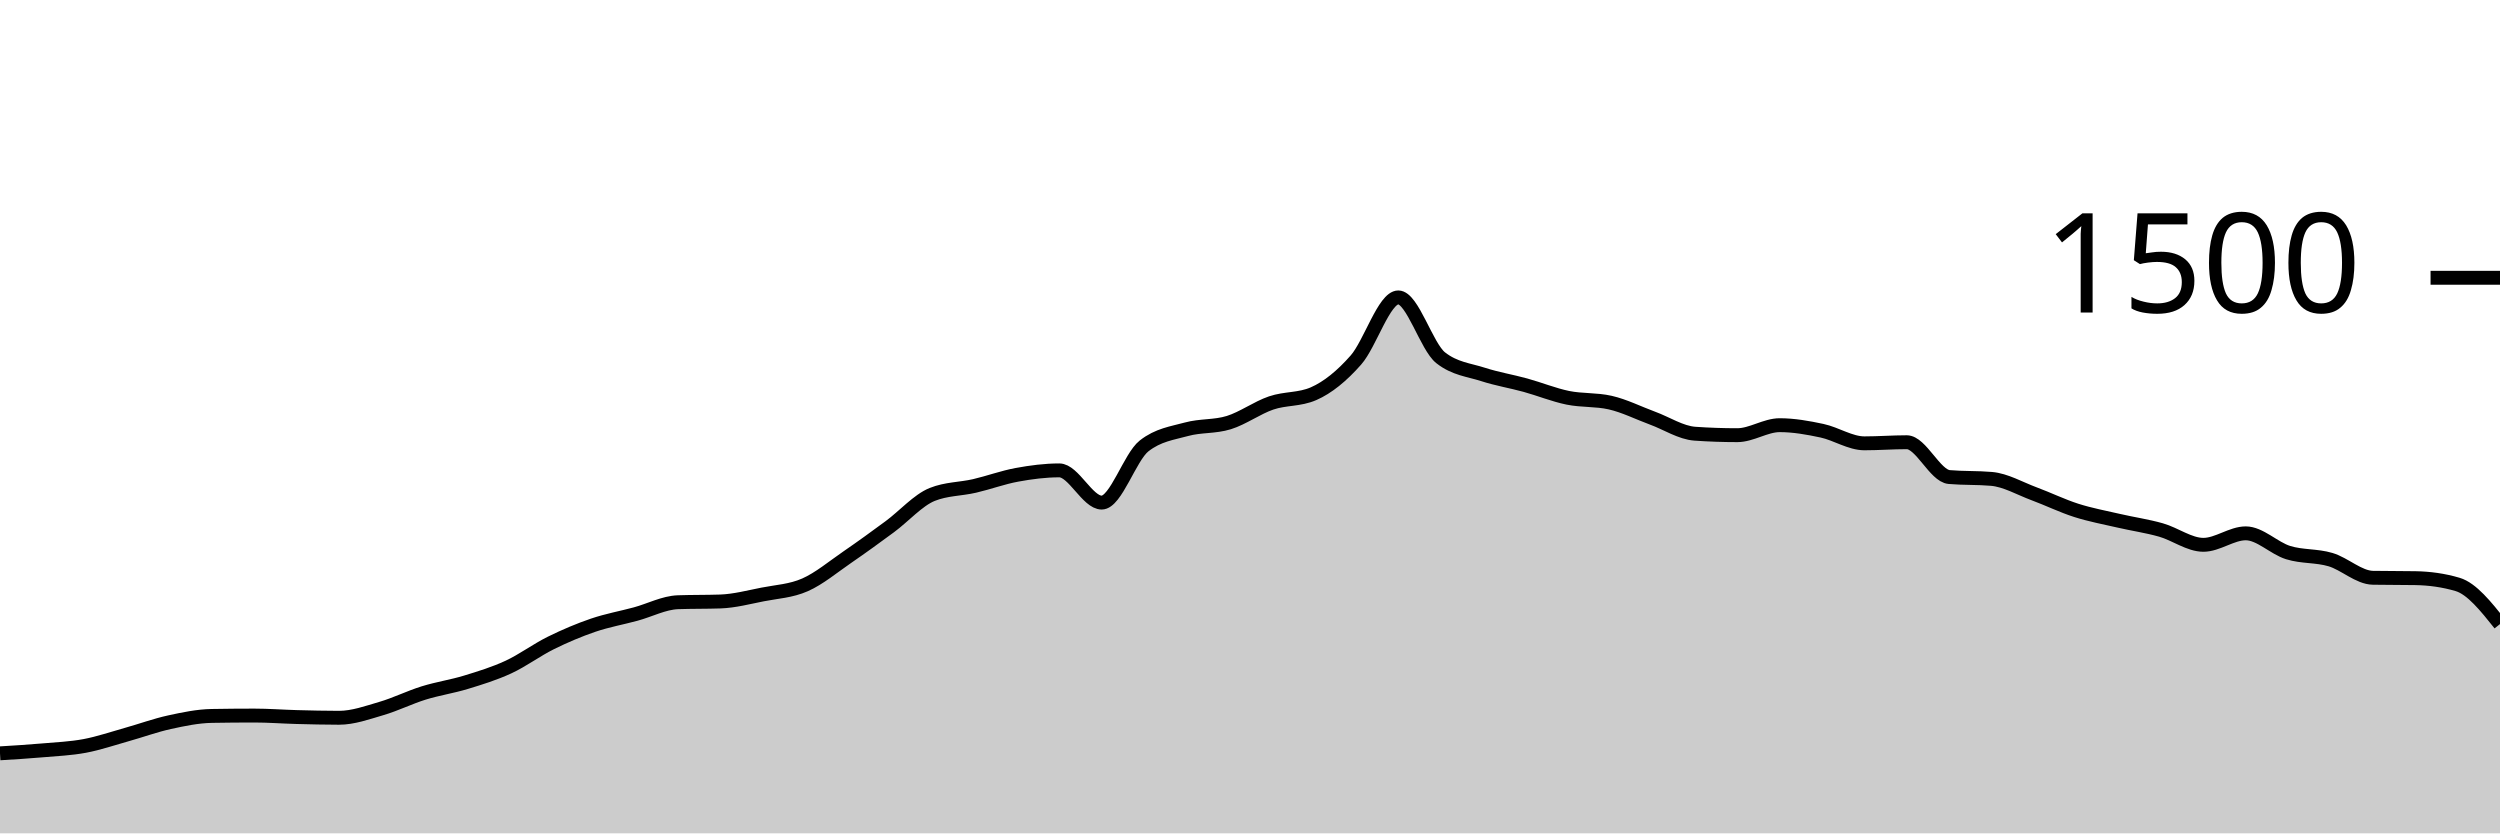
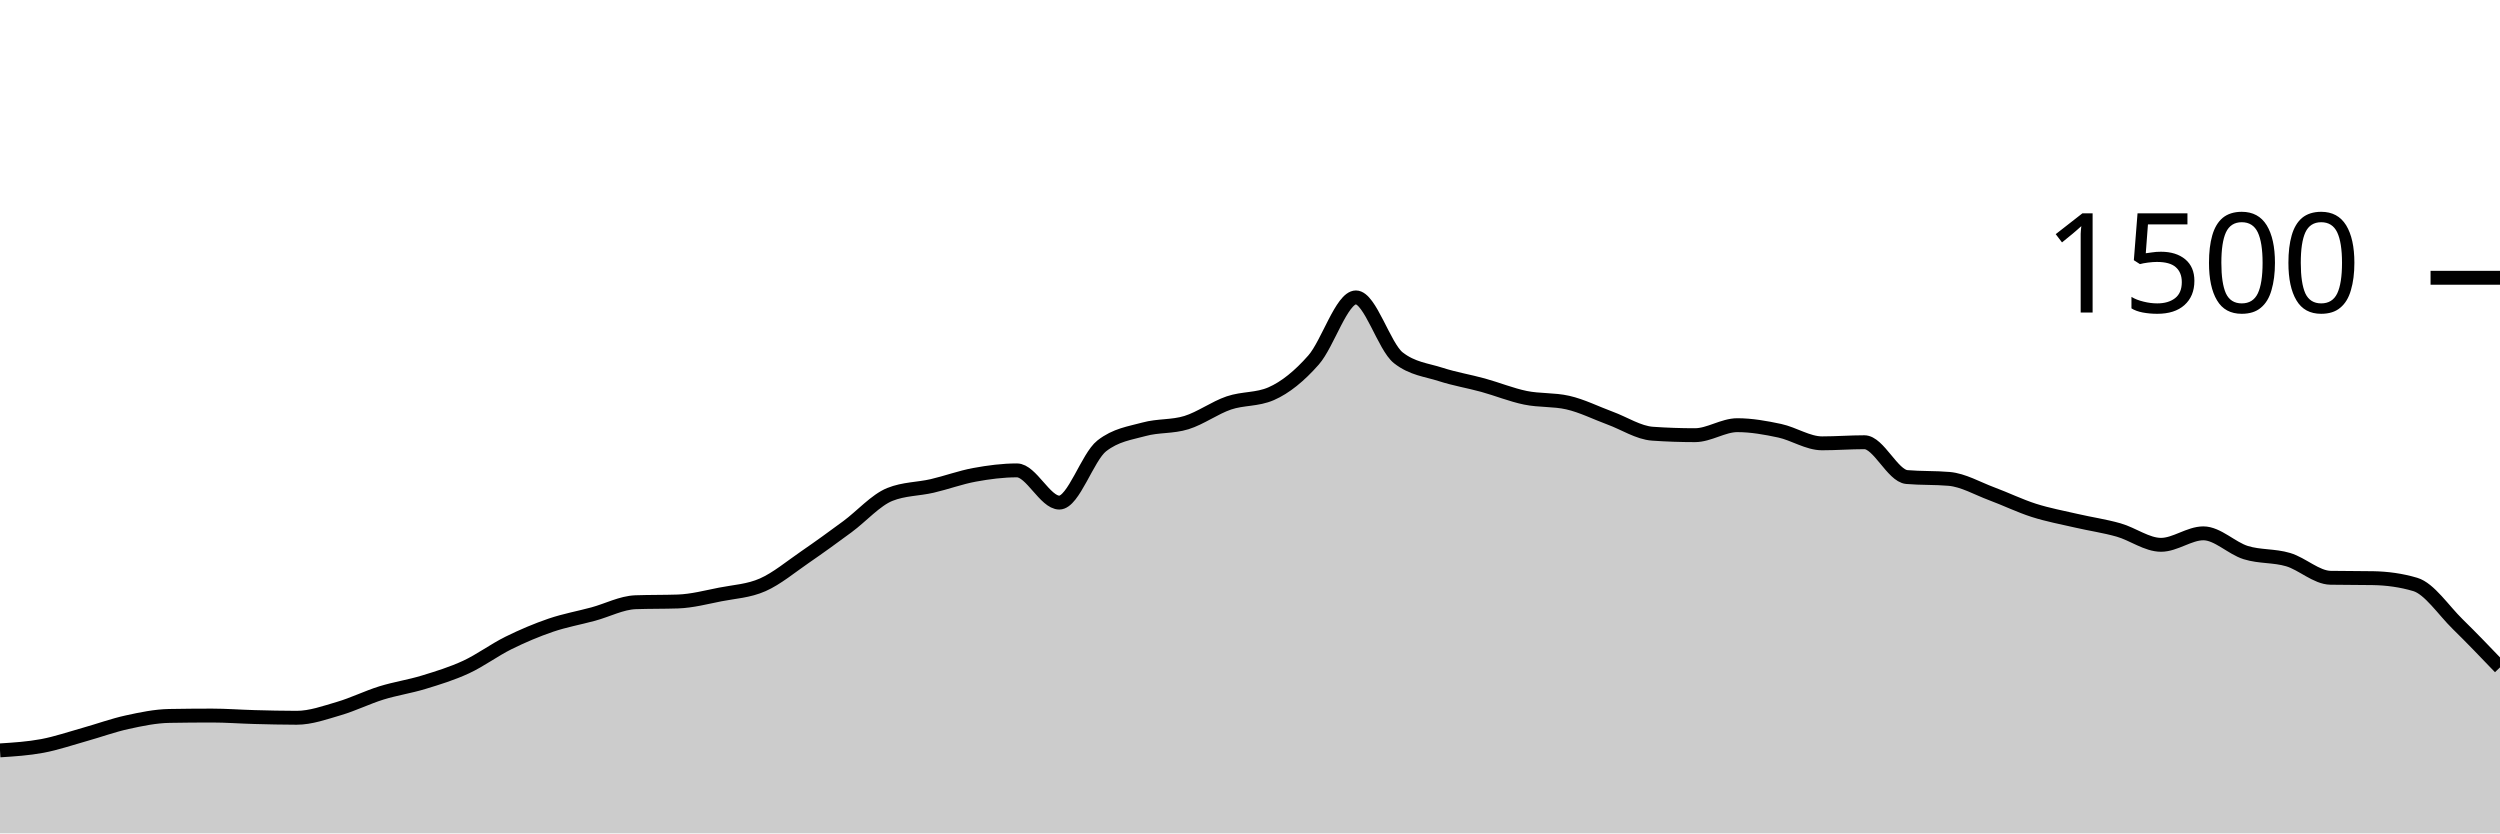
<svg xmlns="http://www.w3.org/2000/svg" viewBox="0 0 180 60">
  <g transform="translate(0,20)">
-     <path class="area" fill="rgba(0, 0, 0, 0.2)" d="M0,34.24C1.017,34.178,2.034,34.116,3.051,34.027C4.068,33.938,5.085,33.898,6.102,33.707C7.119,33.516,8.136,33.164,9.153,32.88C10.169,32.596,11.186,32.222,12.203,32C13.22,31.778,14.237,31.564,15.254,31.547C16.271,31.529,17.288,31.52,18.305,31.52C19.322,31.52,20.339,31.6,21.356,31.627C22.373,31.653,23.39,31.68,24.407,31.68C25.424,31.68,26.441,31.311,27.458,31.013C28.475,30.716,29.492,30.209,30.508,29.893C31.525,29.578,32.542,29.431,33.559,29.12C34.576,28.809,35.593,28.498,36.61,28.027C37.627,27.556,38.644,26.796,39.661,26.293C40.678,25.791,41.695,25.36,42.712,25.013C43.729,24.667,44.746,24.489,45.763,24.213C46.78,23.938,47.797,23.396,48.814,23.36C49.831,23.324,50.847,23.342,51.864,23.307C52.881,23.271,53.898,23,54.915,22.8C55.932,22.6,56.949,22.556,57.966,22.107C58.983,21.658,60,20.804,61.017,20.107C62.034,19.409,63.051,18.671,64.068,17.92C65.085,17.169,66.102,16.009,67.119,15.6C68.136,15.191,69.153,15.222,70.169,14.987C71.186,14.751,72.203,14.373,73.22,14.187C74.237,14,75.254,13.867,76.271,13.867C77.288,13.867,78.305,16.187,79.322,16.187C80.339,16.187,81.356,12.907,82.373,12.107C83.39,11.307,84.407,11.187,85.424,10.907C86.441,10.627,87.458,10.742,88.475,10.427C89.492,10.111,90.508,9.36,91.525,9.013C92.542,8.667,93.559,8.791,94.576,8.347C95.593,7.902,96.61,7.076,97.627,5.92C98.644,4.764,99.661,1.413,100.678,1.413C101.695,1.413,102.712,4.96,103.729,5.76C104.746,6.56,105.763,6.631,106.78,6.96C107.797,7.289,108.814,7.453,109.831,7.733C110.847,8.013,111.864,8.431,112.881,8.64C113.898,8.849,114.915,8.756,115.932,8.987C116.949,9.218,117.966,9.733,118.983,10.107C120,10.48,121.017,11.156,122.034,11.227C123.051,11.298,124.068,11.333,125.085,11.333C126.102,11.333,127.119,10.613,128.136,10.613C129.153,10.613,130.169,10.796,131.186,11.013C132.203,11.231,133.22,11.92,134.237,11.92C135.254,11.92,136.271,11.84,137.288,11.84C138.305,11.84,139.322,14.258,140.339,14.347C141.356,14.436,142.373,14.391,143.39,14.48C144.407,14.569,145.424,15.169,146.441,15.547C147.458,15.924,148.475,16.422,149.492,16.747C150.508,17.071,151.525,17.258,152.542,17.493C153.559,17.729,154.576,17.871,155.593,18.16C156.61,18.449,157.627,19.227,158.644,19.227C159.661,19.227,160.678,18.4,161.695,18.4C162.712,18.4,163.729,19.471,164.746,19.787C165.763,20.102,166.78,19.991,167.797,20.293C168.814,20.596,169.831,21.582,170.847,21.6C171.864,21.618,172.881,21.609,173.898,21.627C174.915,21.644,175.932,21.778,176.949,22.08C177.966,22.382,178.983,23.658,180,24.933L180,40C178.983,40,177.966,40,176.949,40C175.932,40,174.915,40,173.898,40C172.881,40,171.864,40,170.847,40C169.831,40,168.814,40,167.797,40C166.78,40,165.763,40,164.746,40C163.729,40,162.712,40,161.695,40C160.678,40,159.661,40,158.644,40C157.627,40,156.61,40,155.593,40C154.576,40,153.559,40,152.542,40C151.525,40,150.508,40,149.492,40C148.475,40,147.458,40,146.441,40C145.424,40,144.407,40,143.39,40C142.373,40,141.356,40,140.339,40C139.322,40,138.305,40,137.288,40C136.271,40,135.254,40,134.237,40C133.22,40,132.203,40,131.186,40C130.169,40,129.153,40,128.136,40C127.119,40,126.102,40,125.085,40C124.068,40,123.051,40,122.034,40C121.017,40,120,40,118.983,40C117.966,40,116.949,40,115.932,40C114.915,40,113.898,40,112.881,40C111.864,40,110.847,40,109.831,40C108.814,40,107.797,40,106.78,40C105.763,40,104.746,40,103.729,40C102.712,40,101.695,40,100.678,40C99.661,40,98.644,40,97.627,40C96.61,40,95.593,40,94.576,40C93.559,40,92.542,40,91.525,40C90.508,40,89.492,40,88.475,40C87.458,40,86.441,40,85.424,40C84.407,40,83.39,40,82.373,40C81.356,40,80.339,40,79.322,40C78.305,40,77.288,40,76.271,40C75.254,40,74.237,40,73.22,40C72.203,40,71.186,40,70.169,40C69.153,40,68.136,40,67.119,40C66.102,40,65.085,40,64.068,40C63.051,40,62.034,40,61.017,40C60,40,58.983,40,57.966,40C56.949,40,55.932,40,54.915,40C53.898,40,52.881,40,51.864,40C50.847,40,49.831,40,48.814,40C47.797,40,46.78,40,45.763,40C44.746,40,43.729,40,42.712,40C41.695,40,40.678,40,39.661,40C38.644,40,37.627,40,36.61,40C35.593,40,34.576,40,33.559,40C32.542,40,31.525,40,30.508,40C29.492,40,28.475,40,27.458,40C26.441,40,25.424,40,24.407,40C23.39,40,22.373,40,21.356,40C20.339,40,19.322,40,18.305,40C17.288,40,16.271,40,15.254,40C14.237,40,13.22,40,12.203,40C11.186,40,10.169,40,9.153,40C8.136,40,7.119,40,6.102,40C5.085,40,4.068,40,3.051,40C2.034,40,1.017,40,0,40Z" />
-     <path class="line" stroke="black" fill="none" d="M0,34.24C1.017,34.178,2.034,34.116,3.051,34.027C4.068,33.938,5.085,33.898,6.102,33.707C7.119,33.516,8.136,33.164,9.153,32.88C10.169,32.596,11.186,32.222,12.203,32C13.22,31.778,14.237,31.564,15.254,31.547C16.271,31.529,17.288,31.52,18.305,31.52C19.322,31.52,20.339,31.6,21.356,31.627C22.373,31.653,23.39,31.68,24.407,31.68C25.424,31.68,26.441,31.311,27.458,31.013C28.475,30.716,29.492,30.209,30.508,29.893C31.525,29.578,32.542,29.431,33.559,29.12C34.576,28.809,35.593,28.498,36.61,28.027C37.627,27.556,38.644,26.796,39.661,26.293C40.678,25.791,41.695,25.36,42.712,25.013C43.729,24.667,44.746,24.489,45.763,24.213C46.78,23.938,47.797,23.396,48.814,23.36C49.831,23.324,50.847,23.342,51.864,23.307C52.881,23.271,53.898,23,54.915,22.8C55.932,22.6,56.949,22.556,57.966,22.107C58.983,21.658,60,20.804,61.017,20.107C62.034,19.409,63.051,18.671,64.068,17.92C65.085,17.169,66.102,16.009,67.119,15.6C68.136,15.191,69.153,15.222,70.169,14.987C71.186,14.751,72.203,14.373,73.22,14.187C74.237,14,75.254,13.867,76.271,13.867C77.288,13.867,78.305,16.187,79.322,16.187C80.339,16.187,81.356,12.907,82.373,12.107C83.39,11.307,84.407,11.187,85.424,10.907C86.441,10.627,87.458,10.742,88.475,10.427C89.492,10.111,90.508,9.36,91.525,9.013C92.542,8.667,93.559,8.791,94.576,8.347C95.593,7.902,96.61,7.076,97.627,5.92C98.644,4.764,99.661,1.413,100.678,1.413C101.695,1.413,102.712,4.96,103.729,5.76C104.746,6.56,105.763,6.631,106.78,6.96C107.797,7.289,108.814,7.453,109.831,7.733C110.847,8.013,111.864,8.431,112.881,8.64C113.898,8.849,114.915,8.756,115.932,8.987C116.949,9.218,117.966,9.733,118.983,10.107C120,10.48,121.017,11.156,122.034,11.227C123.051,11.298,124.068,11.333,125.085,11.333C126.102,11.333,127.119,10.613,128.136,10.613C129.153,10.613,130.169,10.796,131.186,11.013C132.203,11.231,133.22,11.92,134.237,11.92C135.254,11.92,136.271,11.84,137.288,11.84C138.305,11.84,139.322,14.258,140.339,14.347C141.356,14.436,142.373,14.391,143.39,14.48C144.407,14.569,145.424,15.169,146.441,15.547C147.458,15.924,148.475,16.422,149.492,16.747C150.508,17.071,151.525,17.258,152.542,17.493C153.559,17.729,154.576,17.871,155.593,18.16C156.61,18.449,157.627,19.227,158.644,19.227C159.661,19.227,160.678,18.4,161.695,18.4C162.712,18.4,163.729,19.471,164.746,19.787C165.763,20.102,166.78,19.991,167.797,20.293C168.814,20.596,169.831,21.582,170.847,21.6C171.864,21.618,172.881,21.609,173.898,21.627C174.915,21.644,175.932,21.778,176.949,22.08C177.966,22.382,178.983,23.658,180,24.933" />
+     <path class="area" fill="rgba(0, 0, 0, 0.2)" d="M0,34.027C1.017,33.962,2.034,33.898,3.051,33.707C4.068,33.516,5.085,33.164,6.102,32.88C7.119,32.596,8.136,32.222,9.153,32C10.169,31.778,11.186,31.564,12.203,31.547C13.22,31.529,14.237,31.52,15.254,31.52C16.271,31.52,17.288,31.6,18.305,31.627C19.322,31.653,20.339,31.68,21.356,31.68C22.373,31.68,23.39,31.311,24.407,31.013C25.424,30.716,26.441,30.209,27.458,29.893C28.475,29.578,29.492,29.431,30.508,29.12C31.525,28.809,32.542,28.498,33.559,28.027C34.576,27.556,35.593,26.796,36.61,26.293C37.627,25.791,38.644,25.36,39.661,25.013C40.678,24.667,41.695,24.489,42.712,24.213C43.729,23.938,44.746,23.396,45.763,23.36C46.78,23.324,47.797,23.342,48.814,23.307C49.831,23.271,50.847,23,51.864,22.8C52.881,22.6,53.898,22.556,54.915,22.107C55.932,21.658,56.949,20.804,57.966,20.107C58.983,19.409,60,18.671,61.017,17.92C62.034,17.169,63.051,16.009,64.068,15.6C65.085,15.191,66.102,15.222,67.119,14.987C68.136,14.751,69.153,14.373,70.169,14.187C71.186,14,72.203,13.867,73.22,13.867C74.237,13.867,75.254,16.187,76.271,16.187C77.288,16.187,78.305,12.907,79.322,12.107C80.339,11.307,81.356,11.187,82.373,10.907C83.39,10.627,84.407,10.742,85.424,10.427C86.441,10.111,87.458,9.36,88.475,9.013C89.492,8.667,90.508,8.791,91.525,8.347C92.542,7.902,93.559,7.076,94.576,5.92C95.593,4.764,96.61,1.413,97.627,1.413C98.644,1.413,99.661,4.96,100.678,5.76C101.695,6.56,102.712,6.631,103.729,6.96C104.746,7.289,105.763,7.453,106.78,7.733C107.797,8.013,108.814,8.431,109.831,8.64C110.847,8.849,111.864,8.756,112.881,8.987C113.898,9.218,114.915,9.733,115.932,10.107C116.949,10.48,117.966,11.156,118.983,11.227C120,11.298,121.017,11.333,122.034,11.333C123.051,11.333,124.068,10.613,125.085,10.613C126.102,10.613,127.119,10.796,128.136,11.013C129.153,11.231,130.169,11.92,131.186,11.92C132.203,11.92,133.22,11.84,134.237,11.84C135.254,11.84,136.271,14.258,137.288,14.347C138.305,14.436,139.322,14.391,140.339,14.48C141.356,14.569,142.373,15.169,143.39,15.547C144.407,15.924,145.424,16.422,146.441,16.747C147.458,17.071,148.475,17.258,149.492,17.493C150.508,17.729,151.525,17.871,152.542,18.16C153.559,18.449,154.576,19.227,155.593,19.227C156.61,19.227,157.627,18.4,158.644,18.4C159.661,18.4,160.678,19.471,161.695,19.787C162.712,20.102,163.729,19.991,164.746,20.293C165.763,20.596,166.78,21.582,167.797,21.6C168.814,21.618,169.831,21.609,170.847,21.627C171.864,21.644,172.881,21.778,173.898,22.08C174.915,22.382,175.932,23.938,176.949,24.933C177.966,25.929,178.983,26.991,180,28.053L180,40C178.983,40,177.966,40,176.949,40C175.932,40,174.915,40,173.898,40C172.881,40,171.864,40,170.847,40C169.831,40,168.814,40,167.797,40C166.78,40,165.763,40,164.746,40C163.729,40,162.712,40,161.695,40C160.678,40,159.661,40,158.644,40C157.627,40,156.61,40,155.593,40C154.576,40,153.559,40,152.542,40C151.525,40,150.508,40,149.492,40C148.475,40,147.458,40,146.441,40C145.424,40,144.407,40,143.39,40C142.373,40,141.356,40,140.339,40C139.322,40,138.305,40,137.288,40C136.271,40,135.254,40,134.237,40C133.22,40,132.203,40,131.186,40C130.169,40,129.153,40,128.136,40C127.119,40,126.102,40,125.085,40C124.068,40,123.051,40,122.034,40C121.017,40,120,40,118.983,40C117.966,40,116.949,40,115.932,40C114.915,40,113.898,40,112.881,40C111.864,40,110.847,40,109.831,40C108.814,40,107.797,40,106.78,40C105.763,40,104.746,40,103.729,40C102.712,40,101.695,40,100.678,40C99.661,40,98.644,40,97.627,40C96.61,40,95.593,40,94.576,40C93.559,40,92.542,40,91.525,40C90.508,40,89.492,40,88.475,40C87.458,40,86.441,40,85.424,40C84.407,40,83.39,40,82.373,40C81.356,40,80.339,40,79.322,40C78.305,40,77.288,40,76.271,40C75.254,40,74.237,40,73.22,40C72.203,40,71.186,40,70.169,40C69.153,40,68.136,40,67.119,40C66.102,40,65.085,40,64.068,40C63.051,40,62.034,40,61.017,40C60,40,58.983,40,57.966,40C56.949,40,55.932,40,54.915,40C53.898,40,52.881,40,51.864,40C50.847,40,49.831,40,48.814,40C47.797,40,46.78,40,45.763,40C44.746,40,43.729,40,42.712,40C41.695,40,40.678,40,39.661,40C38.644,40,37.627,40,36.61,40C35.593,40,34.576,40,33.559,40C32.542,40,31.525,40,30.508,40C29.492,40,28.475,40,27.458,40C26.441,40,25.424,40,24.407,40C23.39,40,22.373,40,21.356,40C20.339,40,19.322,40,18.305,40C17.288,40,16.271,40,15.254,40C14.237,40,13.22,40,12.203,40C11.186,40,10.169,40,9.153,40C8.136,40,7.119,40,6.102,40C5.085,40,4.068,40,3.051,40C2.034,40,1.017,40,0,40Z" />
+     <path class="line" stroke="black" fill="none" d="M0,34.027C1.017,33.962,2.034,33.898,3.051,33.707C4.068,33.516,5.085,33.164,6.102,32.88C7.119,32.596,8.136,32.222,9.153,32C10.169,31.778,11.186,31.564,12.203,31.547C13.22,31.529,14.237,31.52,15.254,31.52C16.271,31.52,17.288,31.6,18.305,31.627C19.322,31.653,20.339,31.68,21.356,31.68C22.373,31.68,23.39,31.311,24.407,31.013C25.424,30.716,26.441,30.209,27.458,29.893C28.475,29.578,29.492,29.431,30.508,29.12C31.525,28.809,32.542,28.498,33.559,28.027C34.576,27.556,35.593,26.796,36.61,26.293C37.627,25.791,38.644,25.36,39.661,25.013C40.678,24.667,41.695,24.489,42.712,24.213C43.729,23.938,44.746,23.396,45.763,23.36C46.78,23.324,47.797,23.342,48.814,23.307C49.831,23.271,50.847,23,51.864,22.8C52.881,22.6,53.898,22.556,54.915,22.107C55.932,21.658,56.949,20.804,57.966,20.107C58.983,19.409,60,18.671,61.017,17.92C62.034,17.169,63.051,16.009,64.068,15.6C65.085,15.191,66.102,15.222,67.119,14.987C68.136,14.751,69.153,14.373,70.169,14.187C71.186,14,72.203,13.867,73.22,13.867C74.237,13.867,75.254,16.187,76.271,16.187C77.288,16.187,78.305,12.907,79.322,12.107C80.339,11.307,81.356,11.187,82.373,10.907C83.39,10.627,84.407,10.742,85.424,10.427C86.441,10.111,87.458,9.36,88.475,9.013C89.492,8.667,90.508,8.791,91.525,8.347C92.542,7.902,93.559,7.076,94.576,5.92C95.593,4.764,96.61,1.413,97.627,1.413C98.644,1.413,99.661,4.96,100.678,5.76C101.695,6.56,102.712,6.631,103.729,6.96C104.746,7.289,105.763,7.453,106.78,7.733C107.797,8.013,108.814,8.431,109.831,8.64C110.847,8.849,111.864,8.756,112.881,8.987C113.898,9.218,114.915,9.733,115.932,10.107C116.949,10.48,117.966,11.156,118.983,11.227C120,11.298,121.017,11.333,122.034,11.333C123.051,11.333,124.068,10.613,125.085,10.613C126.102,10.613,127.119,10.796,128.136,11.013C129.153,11.231,130.169,11.92,131.186,11.92C132.203,11.92,133.22,11.84,134.237,11.84C135.254,11.84,136.271,14.258,137.288,14.347C138.305,14.436,139.322,14.391,140.339,14.48C141.356,14.569,142.373,15.169,143.39,15.547C144.407,15.924,145.424,16.422,146.441,16.747C147.458,17.071,148.475,17.258,149.492,17.493C150.508,17.729,151.525,17.871,152.542,18.16C153.559,18.449,154.576,19.227,155.593,19.227C156.61,19.227,157.627,18.4,158.644,18.4C159.661,18.4,160.678,19.471,161.695,19.787C162.712,20.102,163.729,19.991,164.746,20.293C165.763,20.596,166.78,21.582,167.797,21.6C168.814,21.618,169.831,21.609,170.847,21.627C171.864,21.644,172.881,21.778,173.898,22.08C174.915,22.382,175.932,23.938,176.949,24.933C177.966,25.929,178.983,26.991,180,28.053" />
    <path class="axis-ceiling" stroke-width="1" stroke="black" fill="none" d="M175,0L180,0" />
    <text class="axis-ceiling-label" font-family="sans-serif" text-anchor="end" font-size="10px" x="170" y="2.5">1500</text>
  </g>
</svg>
